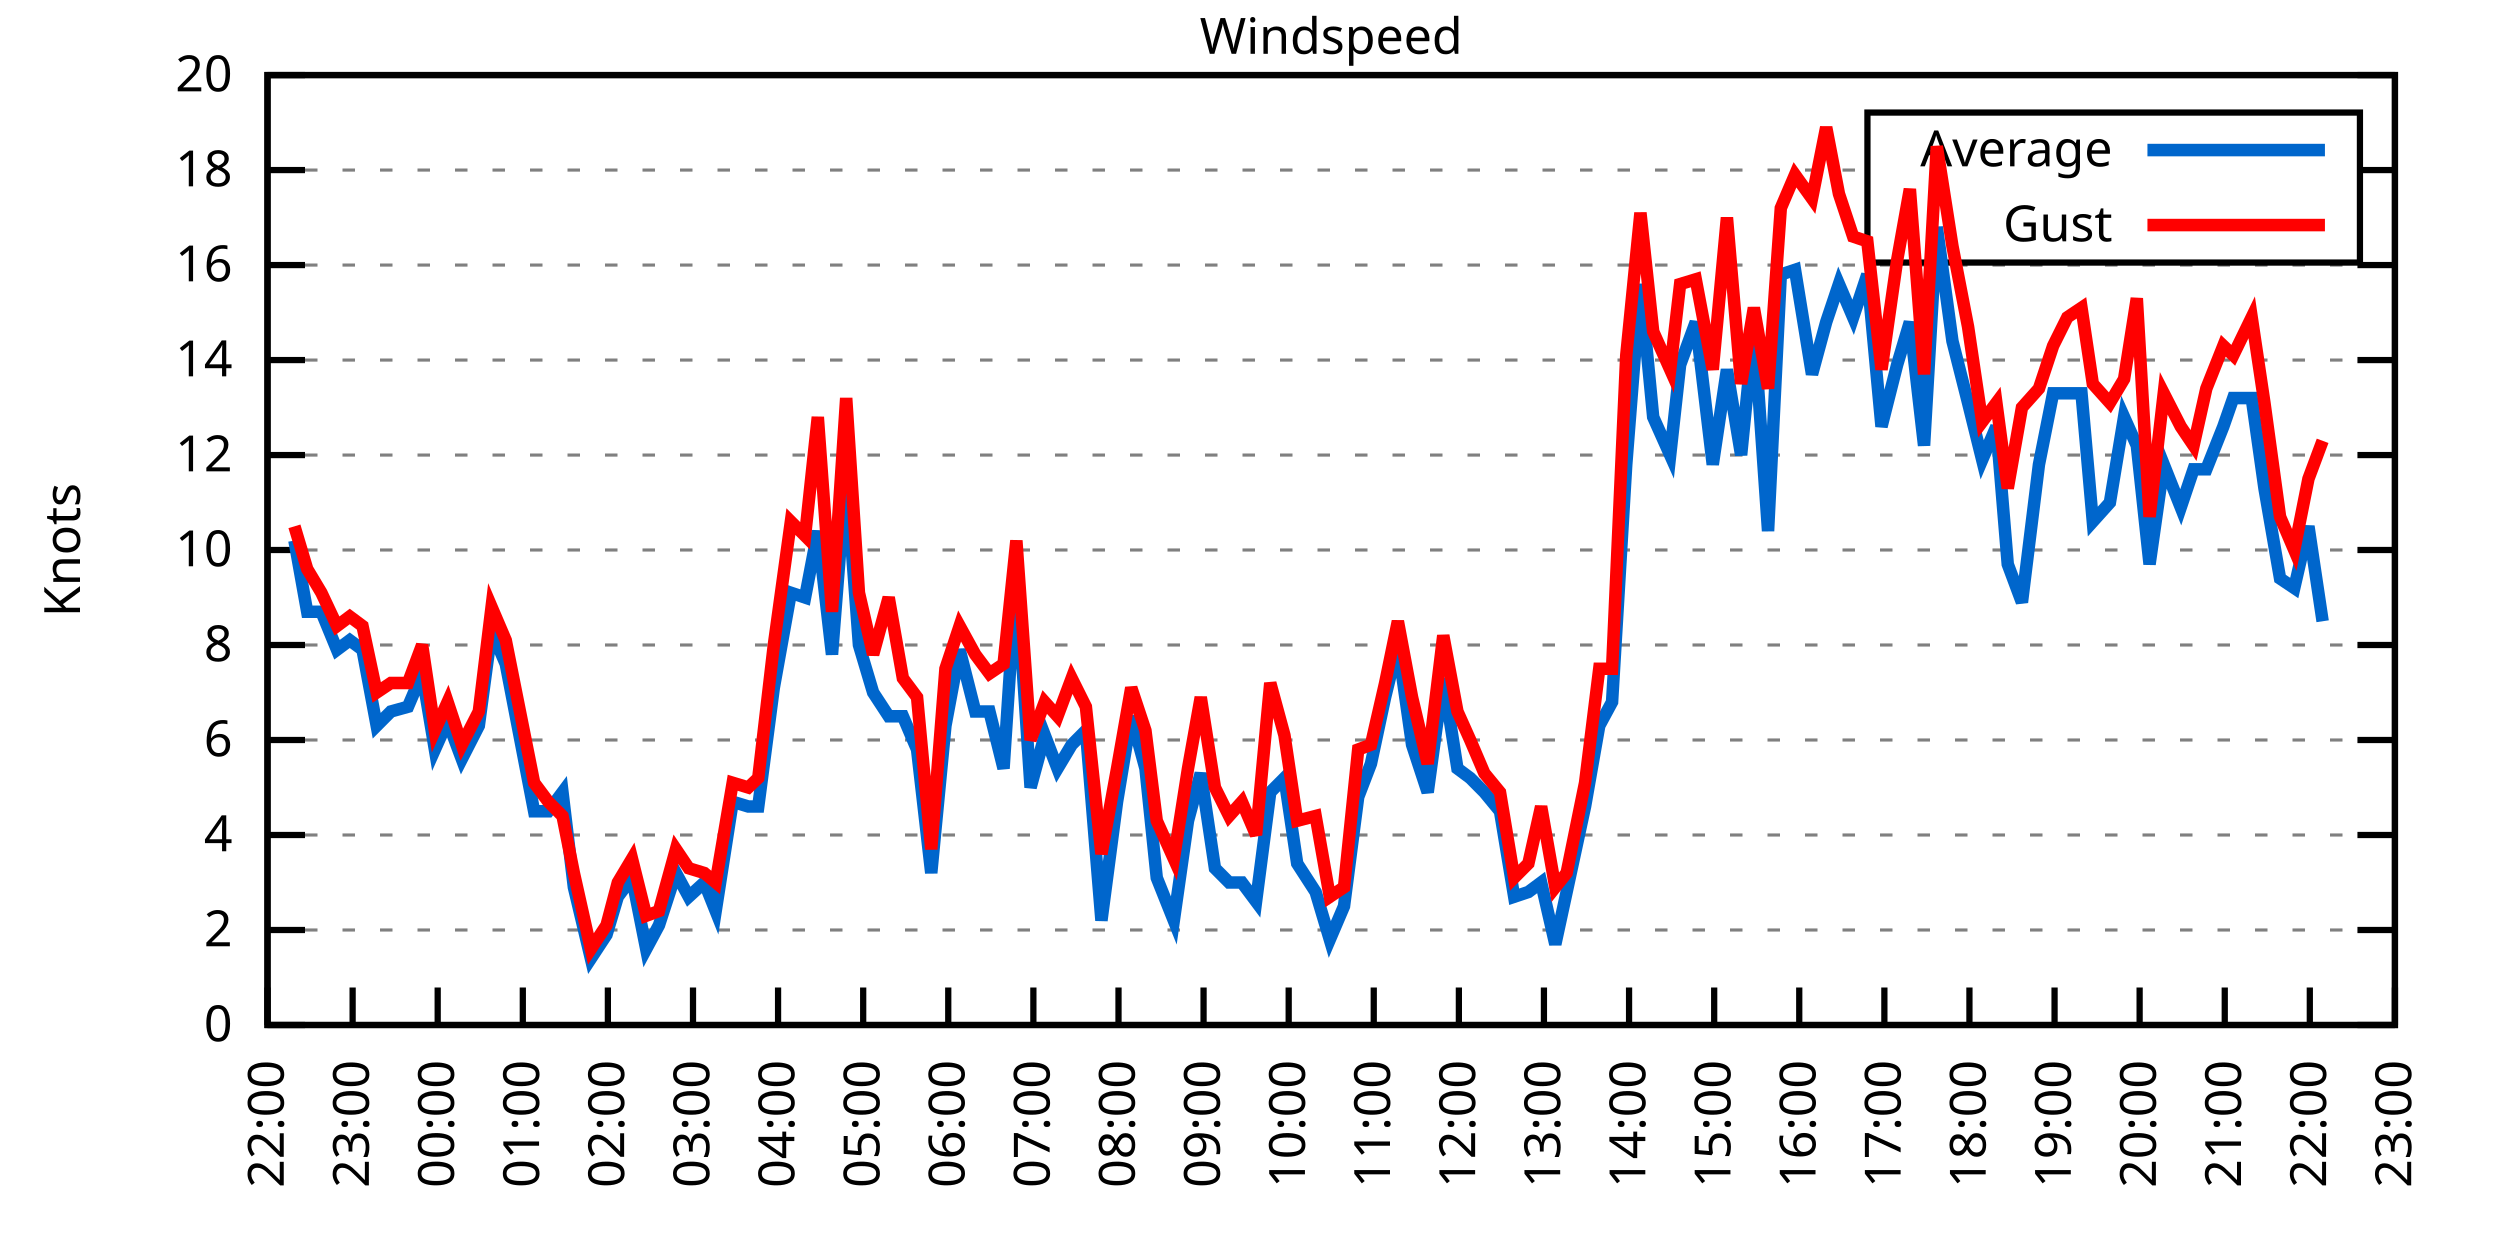
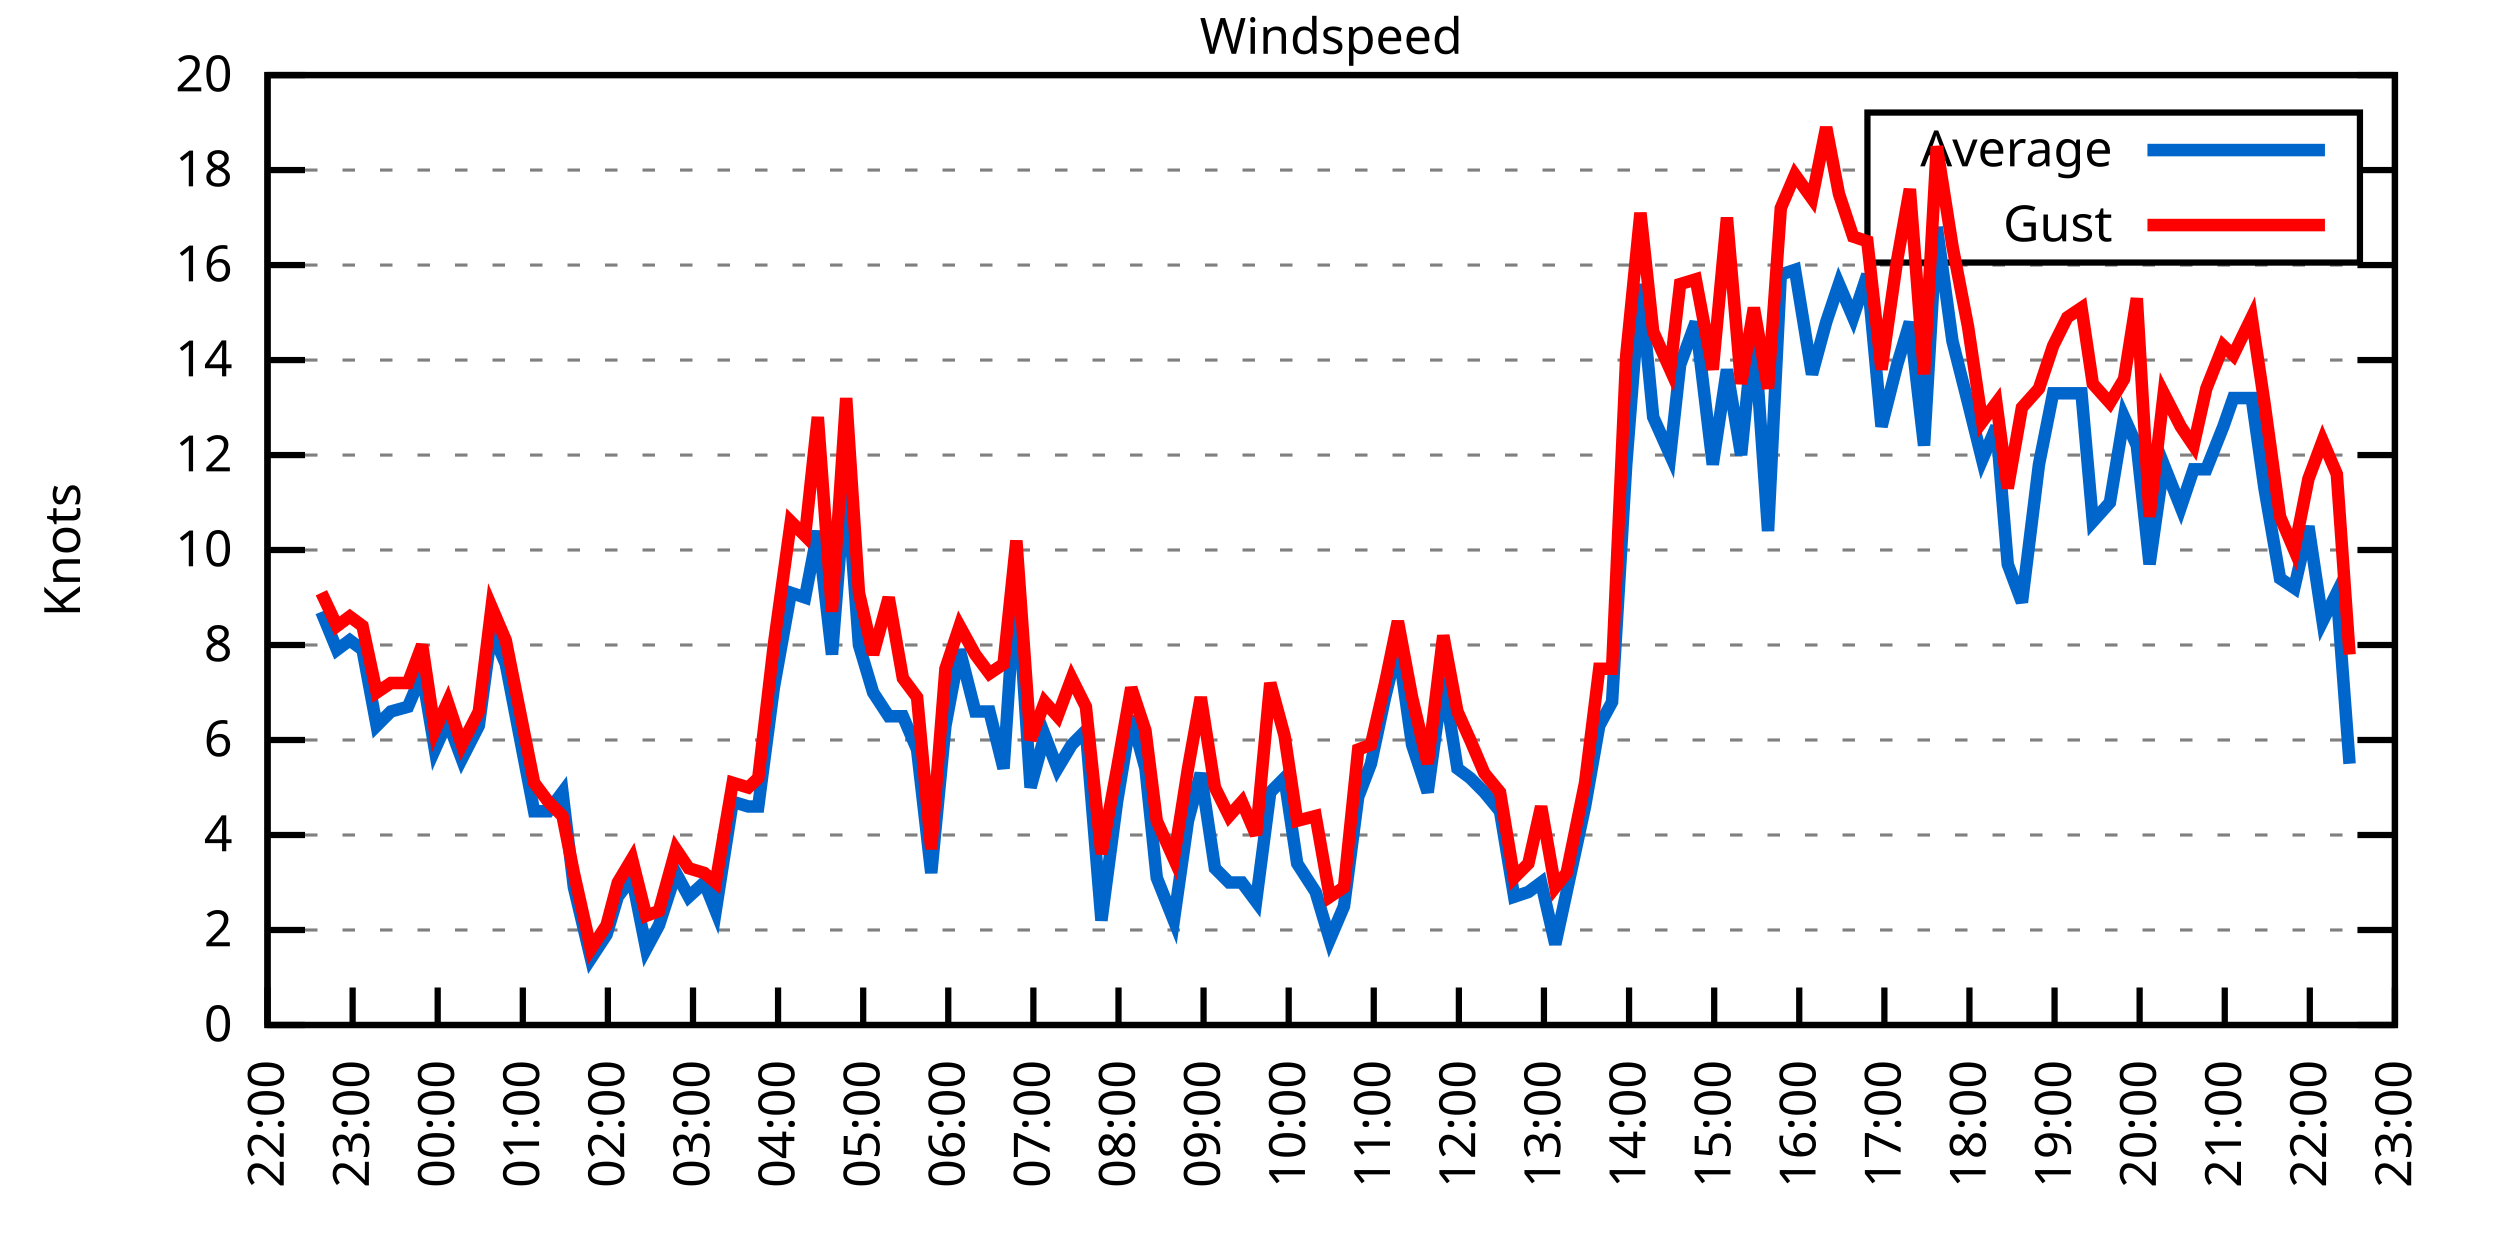
<svg xmlns="http://www.w3.org/2000/svg" xmlns:xlink="http://www.w3.org/1999/xlink" width="400" height="200" viewBox="0 0 400 200">
  <g id="gnuplot_canvas">
    <rect x="0" y="0" width="400" height="200" fill="none" />
    <defs>
      <circle id="gpDot" r="0.5" stroke-width="0.5" stroke="currentColor" />
      <path id="gpPt0" stroke-width="0.333" stroke="currentColor" d="M-1,0 h2 M0,-1 v2" />
      <path id="gpPt1" stroke-width="0.333" stroke="currentColor" d="M-1,-1 L1,1 M1,-1 L-1,1" />
      <path id="gpPt2" stroke-width="0.333" stroke="currentColor" d="M-1,0 L1,0 M0,-1 L0,1 M-1,-1 L1,1 M-1,1 L1,-1" />
      <rect id="gpPt3" stroke-width="0.333" stroke="currentColor" x="-1" y="-1" width="2" height="2" />
      <rect id="gpPt4" stroke-width="0.333" stroke="currentColor" fill="currentColor" x="-1" y="-1" width="2" height="2" />
      <circle id="gpPt5" stroke-width="0.333" stroke="currentColor" cx="0" cy="0" r="1" />
      <use xlink:href="#gpPt5" id="gpPt6" fill="currentColor" stroke="none" />
      <path id="gpPt7" stroke-width="0.333" stroke="currentColor" d="M0,-1.33 L-1.33,0.67 L1.33,0.67 z" />
      <use xlink:href="#gpPt7" id="gpPt8" fill="currentColor" stroke="none" />
      <use xlink:href="#gpPt7" id="gpPt9" stroke="currentColor" transform="rotate(180)" />
      <use xlink:href="#gpPt9" id="gpPt10" fill="currentColor" stroke="none" />
      <use xlink:href="#gpPt3" id="gpPt11" stroke="currentColor" transform="rotate(45)" />
      <use xlink:href="#gpPt11" id="gpPt12" fill="currentColor" stroke="none" />
      <path id="gpPt13" stroke-width="0.333" stroke="currentColor" d="M0,1.330 L1.265,0.411 L0.782,-1.067 L-0.782,-1.076 L-1.265,0.411 z" />
      <use xlink:href="#gpPt13" id="gpPt14" fill="currentColor" stroke="none" />
      <filter id="textbox" filterUnits="objectBoundingBox" x="0" y="0" height="1" width="1">
        <feFlood flood-color="white" flood-opacity="1" result="bgnd" />
        <feComposite in="SourceGraphic" in2="bgnd" operator="atop" />
      </filter>
      <filter id="greybox" filterUnits="objectBoundingBox" x="0" y="0" height="1" width="1">
        <feFlood flood-color="lightgrey" flood-opacity="1" result="grey" />
        <feComposite in="SourceGraphic" in2="grey" operator="atop" />
      </filter>
    </defs>
    <g fill="none" color="white" stroke="currentColor" stroke-width="1.00" stroke-linecap="butt" stroke-linejoin="miter">
</g>
    <g fill="none" color="black" stroke="currentColor" stroke-width="1.00" stroke-linecap="butt" stroke-linejoin="miter">
      <g stroke="none" shape-rendering="crispEdges">
        <polygon fill="rgb(255, 255, 255)" points="42.80,164.00 383.18,164.00 383.18,12.02 42.80,12.02 " />
      </g>
    </g>
    <g fill="none" color="black" stroke="currentColor" stroke-width="1.00" stroke-linecap="butt" stroke-linejoin="miter">
</g>
    <g fill="none" color="black" stroke="black" stroke-width="0.50" stroke-linecap="butt" stroke-linejoin="miter">
</g>
    <g fill="none" color="gray" stroke="currentColor" stroke-width="0.50" stroke-linecap="butt" stroke-linejoin="miter">
      <path stroke="gray" stroke-dasharray="2,4" class="gridline" d="M42.80,164.00 L383.19,164.00  " />
    </g>
    <g fill="none" color="gray" stroke="gray" stroke-width="1.00" stroke-linecap="butt" stroke-linejoin="miter">
</g>
    <g fill="none" color="black" stroke="currentColor" stroke-width="1.00" stroke-linecap="butt" stroke-linejoin="miter">
      <path stroke="black" d="M42.80,164.00 L48.80,164.00 M383.19,164.00 L377.19,164.00  " />
      <g transform="translate(37.20,166.60)" stroke="none" fill="black" font-family="Sans" font-size="8.00" text-anchor="end">
        <text>
          <tspan font-family="Sans"> 0</tspan>
        </text>
      </g>
    </g>
    <g fill="none" color="black" stroke="currentColor" stroke-width="1.00" stroke-linecap="butt" stroke-linejoin="miter">
</g>
    <g fill="none" color="black" stroke="black" stroke-width="0.50" stroke-linecap="butt" stroke-linejoin="miter">
</g>
    <g fill="none" color="gray" stroke="currentColor" stroke-width="0.50" stroke-linecap="butt" stroke-linejoin="miter">
      <path stroke="gray" stroke-dasharray="2,4" class="gridline" d="M42.80,148.80 L383.19,148.80  " />
    </g>
    <g fill="none" color="gray" stroke="gray" stroke-width="1.00" stroke-linecap="butt" stroke-linejoin="miter">
</g>
    <g fill="none" color="black" stroke="currentColor" stroke-width="1.00" stroke-linecap="butt" stroke-linejoin="miter">
      <path stroke="black" d="M42.80,148.80 L48.80,148.80 M383.19,148.80 L377.19,148.80  " />
      <g transform="translate(37.20,151.40)" stroke="none" fill="black" font-family="Sans" font-size="8.00" text-anchor="end">
        <text>
          <tspan font-family="Sans"> 2</tspan>
        </text>
      </g>
    </g>
    <g fill="none" color="black" stroke="currentColor" stroke-width="1.00" stroke-linecap="butt" stroke-linejoin="miter">
</g>
    <g fill="none" color="black" stroke="black" stroke-width="0.50" stroke-linecap="butt" stroke-linejoin="miter">
</g>
    <g fill="none" color="gray" stroke="currentColor" stroke-width="0.50" stroke-linecap="butt" stroke-linejoin="miter">
      <path stroke="gray" stroke-dasharray="2,4" class="gridline" d="M42.80,133.60 L383.19,133.60  " />
    </g>
    <g fill="none" color="gray" stroke="gray" stroke-width="1.00" stroke-linecap="butt" stroke-linejoin="miter">
</g>
    <g fill="none" color="black" stroke="currentColor" stroke-width="1.00" stroke-linecap="butt" stroke-linejoin="miter">
      <path stroke="black" d="M42.80,133.60 L48.80,133.60 M383.19,133.60 L377.19,133.60  " />
      <g transform="translate(37.20,136.20)" stroke="none" fill="black" font-family="Sans" font-size="8.00" text-anchor="end">
        <text>
          <tspan font-family="Sans"> 4</tspan>
        </text>
      </g>
    </g>
    <g fill="none" color="black" stroke="currentColor" stroke-width="1.00" stroke-linecap="butt" stroke-linejoin="miter">
</g>
    <g fill="none" color="black" stroke="black" stroke-width="0.50" stroke-linecap="butt" stroke-linejoin="miter">
</g>
    <g fill="none" color="gray" stroke="currentColor" stroke-width="0.50" stroke-linecap="butt" stroke-linejoin="miter">
      <path stroke="gray" stroke-dasharray="2,4" class="gridline" d="M42.80,118.40 L383.19,118.40  " />
    </g>
    <g fill="none" color="gray" stroke="gray" stroke-width="1.00" stroke-linecap="butt" stroke-linejoin="miter">
</g>
    <g fill="none" color="black" stroke="currentColor" stroke-width="1.00" stroke-linecap="butt" stroke-linejoin="miter">
      <path stroke="black" d="M42.80,118.40 L48.80,118.40 M383.19,118.40 L377.19,118.40  " />
      <g transform="translate(37.20,121.00)" stroke="none" fill="black" font-family="Sans" font-size="8.00" text-anchor="end">
        <text>
          <tspan font-family="Sans"> 6</tspan>
        </text>
      </g>
    </g>
    <g fill="none" color="black" stroke="currentColor" stroke-width="1.00" stroke-linecap="butt" stroke-linejoin="miter">
</g>
    <g fill="none" color="black" stroke="black" stroke-width="0.50" stroke-linecap="butt" stroke-linejoin="miter">
</g>
    <g fill="none" color="gray" stroke="currentColor" stroke-width="0.50" stroke-linecap="butt" stroke-linejoin="miter">
      <path stroke="gray" stroke-dasharray="2,4" class="gridline" d="M42.80,103.20 L383.19,103.20  " />
    </g>
    <g fill="none" color="gray" stroke="gray" stroke-width="1.00" stroke-linecap="butt" stroke-linejoin="miter">
</g>
    <g fill="none" color="black" stroke="currentColor" stroke-width="1.00" stroke-linecap="butt" stroke-linejoin="miter">
      <path stroke="black" d="M42.80,103.20 L48.80,103.20 M383.19,103.20 L377.19,103.20  " />
      <g transform="translate(37.20,105.80)" stroke="none" fill="black" font-family="Sans" font-size="8.00" text-anchor="end">
        <text>
          <tspan font-family="Sans"> 8</tspan>
        </text>
      </g>
    </g>
    <g fill="none" color="black" stroke="currentColor" stroke-width="1.00" stroke-linecap="butt" stroke-linejoin="miter">
</g>
    <g fill="none" color="black" stroke="black" stroke-width="0.50" stroke-linecap="butt" stroke-linejoin="miter">
</g>
    <g fill="none" color="gray" stroke="currentColor" stroke-width="0.50" stroke-linecap="butt" stroke-linejoin="miter">
      <path stroke="gray" stroke-dasharray="2,4" class="gridline" d="M42.80,88.00 L383.19,88.00  " />
    </g>
    <g fill="none" color="gray" stroke="gray" stroke-width="1.00" stroke-linecap="butt" stroke-linejoin="miter">
</g>
    <g fill="none" color="black" stroke="currentColor" stroke-width="1.00" stroke-linecap="butt" stroke-linejoin="miter">
      <path stroke="black" d="M42.80,88.00 L48.80,88.00 M383.19,88.00 L377.19,88.00  " />
      <g transform="translate(37.20,90.60)" stroke="none" fill="black" font-family="Sans" font-size="8.00" text-anchor="end">
        <text>
          <tspan font-family="Sans"> 10</tspan>
        </text>
      </g>
    </g>
    <g fill="none" color="black" stroke="currentColor" stroke-width="1.00" stroke-linecap="butt" stroke-linejoin="miter">
</g>
    <g fill="none" color="black" stroke="black" stroke-width="0.50" stroke-linecap="butt" stroke-linejoin="miter">
</g>
    <g fill="none" color="gray" stroke="currentColor" stroke-width="0.50" stroke-linecap="butt" stroke-linejoin="miter">
      <path stroke="gray" stroke-dasharray="2,4" class="gridline" d="M42.80,72.81 L383.19,72.81  " />
    </g>
    <g fill="none" color="gray" stroke="gray" stroke-width="1.00" stroke-linecap="butt" stroke-linejoin="miter">
</g>
    <g fill="none" color="black" stroke="currentColor" stroke-width="1.00" stroke-linecap="butt" stroke-linejoin="miter">
      <path stroke="black" d="M42.80,72.81 L48.80,72.81 M383.19,72.81 L377.19,72.81  " />
      <g transform="translate(37.20,75.41)" stroke="none" fill="black" font-family="Sans" font-size="8.00" text-anchor="end">
        <text>
          <tspan font-family="Sans"> 12</tspan>
        </text>
      </g>
    </g>
    <g fill="none" color="black" stroke="currentColor" stroke-width="1.00" stroke-linecap="butt" stroke-linejoin="miter">
</g>
    <g fill="none" color="black" stroke="black" stroke-width="0.50" stroke-linecap="butt" stroke-linejoin="miter">
</g>
    <g fill="none" color="gray" stroke="currentColor" stroke-width="0.50" stroke-linecap="butt" stroke-linejoin="miter">
      <path stroke="gray" stroke-dasharray="2,4" class="gridline" d="M42.80,57.61 L383.19,57.61  " />
    </g>
    <g fill="none" color="gray" stroke="gray" stroke-width="1.00" stroke-linecap="butt" stroke-linejoin="miter">
</g>
    <g fill="none" color="black" stroke="currentColor" stroke-width="1.00" stroke-linecap="butt" stroke-linejoin="miter">
      <path stroke="black" d="M42.80,57.61 L48.80,57.61 M383.19,57.61 L377.19,57.61  " />
      <g transform="translate(37.20,60.21)" stroke="none" fill="black" font-family="Sans" font-size="8.00" text-anchor="end">
        <text>
          <tspan font-family="Sans"> 14</tspan>
        </text>
      </g>
    </g>
    <g fill="none" color="black" stroke="currentColor" stroke-width="1.00" stroke-linecap="butt" stroke-linejoin="miter">
</g>
    <g fill="none" color="black" stroke="black" stroke-width="0.50" stroke-linecap="butt" stroke-linejoin="miter">
</g>
    <g fill="none" color="gray" stroke="currentColor" stroke-width="0.50" stroke-linecap="butt" stroke-linejoin="miter">
      <path stroke="gray" stroke-dasharray="2,4" class="gridline" d="M42.80,42.41 L383.19,42.41  " />
    </g>
    <g fill="none" color="gray" stroke="gray" stroke-width="1.00" stroke-linecap="butt" stroke-linejoin="miter">
</g>
    <g fill="none" color="black" stroke="currentColor" stroke-width="1.00" stroke-linecap="butt" stroke-linejoin="miter">
      <path stroke="black" d="M42.80,42.41 L48.80,42.41 M383.19,42.41 L377.19,42.41  " />
      <g transform="translate(37.20,45.01)" stroke="none" fill="black" font-family="Sans" font-size="8.00" text-anchor="end">
        <text>
          <tspan font-family="Sans"> 16</tspan>
        </text>
      </g>
    </g>
    <g fill="none" color="black" stroke="currentColor" stroke-width="1.00" stroke-linecap="butt" stroke-linejoin="miter">
</g>
    <g fill="none" color="black" stroke="black" stroke-width="0.50" stroke-linecap="butt" stroke-linejoin="miter">
</g>
    <g fill="none" color="gray" stroke="currentColor" stroke-width="0.50" stroke-linecap="butt" stroke-linejoin="miter">
      <path stroke="gray" stroke-dasharray="2,4" class="gridline" d="M42.80,27.21 L298.79,27.21 M377.59,27.21 L383.19,27.21  " />
    </g>
    <g fill="none" color="gray" stroke="gray" stroke-width="1.00" stroke-linecap="butt" stroke-linejoin="miter">
</g>
    <g fill="none" color="black" stroke="currentColor" stroke-width="1.00" stroke-linecap="butt" stroke-linejoin="miter">
      <path stroke="black" d="M42.80,27.21 L48.80,27.21 M383.19,27.21 L377.19,27.21  " />
      <g transform="translate(37.20,29.81)" stroke="none" fill="black" font-family="Sans" font-size="8.00" text-anchor="end">
        <text>
          <tspan font-family="Sans"> 18</tspan>
        </text>
      </g>
    </g>
    <g fill="none" color="black" stroke="currentColor" stroke-width="1.00" stroke-linecap="butt" stroke-linejoin="miter">
</g>
    <g fill="none" color="black" stroke="black" stroke-width="0.50" stroke-linecap="butt" stroke-linejoin="miter">
</g>
    <g fill="none" color="gray" stroke="currentColor" stroke-width="0.50" stroke-linecap="butt" stroke-linejoin="miter">
      <path stroke="gray" stroke-dasharray="2,4" class="gridline" d="M42.80,12.01 L383.19,12.01  " />
    </g>
    <g fill="none" color="gray" stroke="gray" stroke-width="1.00" stroke-linecap="butt" stroke-linejoin="miter">
</g>
    <g fill="none" color="black" stroke="currentColor" stroke-width="1.00" stroke-linecap="butt" stroke-linejoin="miter">
      <path stroke="black" d="M42.80,12.01 L48.80,12.01 M383.19,12.01 L377.19,12.01  " />
      <g transform="translate(37.20,14.61)" stroke="none" fill="black" font-family="Sans" font-size="8.00" text-anchor="end">
        <text>
          <tspan font-family="Sans"> 20</tspan>
        </text>
      </g>
    </g>
    <g fill="none" color="black" stroke="currentColor" stroke-width="1.00" stroke-linecap="butt" stroke-linejoin="miter">
      <path stroke="black" d="M42.80,164.00 L42.80,158.00  " />
      <g transform="translate(45.40,169.60) rotate(270.00)" stroke="none" fill="black" font-family="Sans" font-size="8.00" text-anchor="end">
        <text>
          <tspan font-family="Sans">22:00</tspan>
        </text>
      </g>
    </g>
    <g fill="none" color="black" stroke="currentColor" stroke-width="1.00" stroke-linecap="butt" stroke-linejoin="miter">
      <path stroke="black" d="M56.42,164.00 L56.42,158.00  " />
      <g transform="translate(59.02,169.60) rotate(270.00)" stroke="none" fill="black" font-family="Sans" font-size="8.00" text-anchor="end">
        <text>
          <tspan font-family="Sans">23:00</tspan>
        </text>
      </g>
    </g>
    <g fill="none" color="black" stroke="currentColor" stroke-width="1.00" stroke-linecap="butt" stroke-linejoin="miter">
      <path stroke="black" d="M70.03,164.00 L70.03,158.00  " />
      <g transform="translate(72.63,169.60) rotate(270.00)" stroke="none" fill="black" font-family="Sans" font-size="8.00" text-anchor="end">
        <text>
          <tspan font-family="Sans">00:00</tspan>
        </text>
      </g>
    </g>
    <g fill="none" color="black" stroke="currentColor" stroke-width="1.00" stroke-linecap="butt" stroke-linejoin="miter">
      <path stroke="black" d="M83.65,164.00 L83.65,158.00  " />
      <g transform="translate(86.25,169.60) rotate(270.00)" stroke="none" fill="black" font-family="Sans" font-size="8.00" text-anchor="end">
        <text>
          <tspan font-family="Sans">01:00</tspan>
        </text>
      </g>
    </g>
    <g fill="none" color="black" stroke="currentColor" stroke-width="1.00" stroke-linecap="butt" stroke-linejoin="miter">
      <path stroke="black" d="M97.26,164.00 L97.26,158.00  " />
      <g transform="translate(99.86,169.60) rotate(270.00)" stroke="none" fill="black" font-family="Sans" font-size="8.00" text-anchor="end">
        <text>
          <tspan font-family="Sans">02:00</tspan>
        </text>
      </g>
    </g>
    <g fill="none" color="black" stroke="currentColor" stroke-width="1.00" stroke-linecap="butt" stroke-linejoin="miter">
      <path stroke="black" d="M110.88,164.00 L110.88,158.00  " />
      <g transform="translate(113.48,169.60) rotate(270.00)" stroke="none" fill="black" font-family="Sans" font-size="8.00" text-anchor="end">
        <text>
          <tspan font-family="Sans">03:00</tspan>
        </text>
      </g>
    </g>
    <g fill="none" color="black" stroke="currentColor" stroke-width="1.00" stroke-linecap="butt" stroke-linejoin="miter">
      <path stroke="black" d="M124.49,164.00 L124.49,158.00  " />
      <g transform="translate(127.09,169.60) rotate(270.00)" stroke="none" fill="black" font-family="Sans" font-size="8.00" text-anchor="end">
        <text>
          <tspan font-family="Sans">04:00</tspan>
        </text>
      </g>
    </g>
    <g fill="none" color="black" stroke="currentColor" stroke-width="1.00" stroke-linecap="butt" stroke-linejoin="miter">
      <path stroke="black" d="M138.11,164.00 L138.11,158.00  " />
      <g transform="translate(140.71,169.60) rotate(270.00)" stroke="none" fill="black" font-family="Sans" font-size="8.00" text-anchor="end">
        <text>
          <tspan font-family="Sans">05:00</tspan>
        </text>
      </g>
    </g>
    <g fill="none" color="black" stroke="currentColor" stroke-width="1.00" stroke-linecap="butt" stroke-linejoin="miter">
      <path stroke="black" d="M151.72,164.00 L151.72,158.00  " />
      <g transform="translate(154.32,169.60) rotate(270.00)" stroke="none" fill="black" font-family="Sans" font-size="8.00" text-anchor="end">
        <text>
          <tspan font-family="Sans">06:00</tspan>
        </text>
      </g>
    </g>
    <g fill="none" color="black" stroke="currentColor" stroke-width="1.00" stroke-linecap="butt" stroke-linejoin="miter">
      <path stroke="black" d="M165.34,164.00 L165.34,158.00  " />
      <g transform="translate(167.94,169.60) rotate(270.00)" stroke="none" fill="black" font-family="Sans" font-size="8.00" text-anchor="end">
        <text>
          <tspan font-family="Sans">07:00</tspan>
        </text>
      </g>
    </g>
    <g fill="none" color="black" stroke="currentColor" stroke-width="1.00" stroke-linecap="butt" stroke-linejoin="miter">
      <path stroke="black" d="M178.96,164.00 L178.96,158.00  " />
      <g transform="translate(181.56,169.60) rotate(270.00)" stroke="none" fill="black" font-family="Sans" font-size="8.00" text-anchor="end">
        <text>
          <tspan font-family="Sans">08:00</tspan>
        </text>
      </g>
    </g>
    <g fill="none" color="black" stroke="currentColor" stroke-width="1.00" stroke-linecap="butt" stroke-linejoin="miter">
      <path stroke="black" d="M192.57,164.00 L192.57,158.00  " />
      <g transform="translate(195.17,169.60) rotate(270.00)" stroke="none" fill="black" font-family="Sans" font-size="8.00" text-anchor="end">
        <text>
          <tspan font-family="Sans">09:00</tspan>
        </text>
      </g>
    </g>
    <g fill="none" color="black" stroke="currentColor" stroke-width="1.00" stroke-linecap="butt" stroke-linejoin="miter">
      <path stroke="black" d="M206.19,164.00 L206.19,158.00  " />
      <g transform="translate(208.79,169.60) rotate(270.00)" stroke="none" fill="black" font-family="Sans" font-size="8.00" text-anchor="end">
        <text>
          <tspan font-family="Sans">10:00</tspan>
        </text>
      </g>
    </g>
    <g fill="none" color="black" stroke="currentColor" stroke-width="1.00" stroke-linecap="butt" stroke-linejoin="miter">
      <path stroke="black" d="M219.80,164.00 L219.80,158.00  " />
      <g transform="translate(222.40,169.60) rotate(270.00)" stroke="none" fill="black" font-family="Sans" font-size="8.00" text-anchor="end">
        <text>
          <tspan font-family="Sans">11:00</tspan>
        </text>
      </g>
    </g>
    <g fill="none" color="black" stroke="currentColor" stroke-width="1.00" stroke-linecap="butt" stroke-linejoin="miter">
      <path stroke="black" d="M233.42,164.00 L233.42,158.00  " />
      <g transform="translate(236.02,169.60) rotate(270.00)" stroke="none" fill="black" font-family="Sans" font-size="8.00" text-anchor="end">
        <text>
          <tspan font-family="Sans">12:00</tspan>
        </text>
      </g>
    </g>
    <g fill="none" color="black" stroke="currentColor" stroke-width="1.00" stroke-linecap="butt" stroke-linejoin="miter">
      <path stroke="black" d="M247.03,164.00 L247.03,158.00  " />
      <g transform="translate(249.63,169.60) rotate(270.00)" stroke="none" fill="black" font-family="Sans" font-size="8.00" text-anchor="end">
        <text>
          <tspan font-family="Sans">13:00</tspan>
        </text>
      </g>
    </g>
    <g fill="none" color="black" stroke="currentColor" stroke-width="1.00" stroke-linecap="butt" stroke-linejoin="miter">
      <path stroke="black" d="M260.65,164.00 L260.65,158.00  " />
      <g transform="translate(263.25,169.60) rotate(270.00)" stroke="none" fill="black" font-family="Sans" font-size="8.00" text-anchor="end">
        <text>
          <tspan font-family="Sans">14:00</tspan>
        </text>
      </g>
    </g>
    <g fill="none" color="black" stroke="currentColor" stroke-width="1.00" stroke-linecap="butt" stroke-linejoin="miter">
      <path stroke="black" d="M274.27,164.00 L274.27,158.00  " />
      <g transform="translate(276.87,169.60) rotate(270.00)" stroke="none" fill="black" font-family="Sans" font-size="8.00" text-anchor="end">
        <text>
          <tspan font-family="Sans">15:00</tspan>
        </text>
      </g>
    </g>
    <g fill="none" color="black" stroke="currentColor" stroke-width="1.00" stroke-linecap="butt" stroke-linejoin="miter">
      <path stroke="black" d="M287.88,164.00 L287.88,158.00  " />
      <g transform="translate(290.48,169.60) rotate(270.00)" stroke="none" fill="black" font-family="Sans" font-size="8.00" text-anchor="end">
        <text>
          <tspan font-family="Sans">16:00</tspan>
        </text>
      </g>
    </g>
    <g fill="none" color="black" stroke="currentColor" stroke-width="1.00" stroke-linecap="butt" stroke-linejoin="miter">
      <path stroke="black" d="M301.50,164.00 L301.50,158.00  " />
      <g transform="translate(304.10,169.60) rotate(270.00)" stroke="none" fill="black" font-family="Sans" font-size="8.00" text-anchor="end">
        <text>
          <tspan font-family="Sans">17:00</tspan>
        </text>
      </g>
    </g>
    <g fill="none" color="black" stroke="currentColor" stroke-width="1.00" stroke-linecap="butt" stroke-linejoin="miter">
      <path stroke="black" d="M315.11,164.00 L315.11,158.00  " />
      <g transform="translate(317.71,169.60) rotate(270.00)" stroke="none" fill="black" font-family="Sans" font-size="8.00" text-anchor="end">
        <text>
          <tspan font-family="Sans">18:00</tspan>
        </text>
      </g>
    </g>
    <g fill="none" color="black" stroke="currentColor" stroke-width="1.00" stroke-linecap="butt" stroke-linejoin="miter">
      <path stroke="black" d="M328.73,164.00 L328.73,158.00  " />
      <g transform="translate(331.33,169.60) rotate(270.00)" stroke="none" fill="black" font-family="Sans" font-size="8.00" text-anchor="end">
        <text>
          <tspan font-family="Sans">19:00</tspan>
        </text>
      </g>
    </g>
    <g fill="none" color="black" stroke="currentColor" stroke-width="1.00" stroke-linecap="butt" stroke-linejoin="miter">
      <path stroke="black" d="M342.34,164.00 L342.34,158.00  " />
      <g transform="translate(344.94,169.60) rotate(270.00)" stroke="none" fill="black" font-family="Sans" font-size="8.00" text-anchor="end">
        <text>
          <tspan font-family="Sans">20:00</tspan>
        </text>
      </g>
    </g>
    <g fill="none" color="black" stroke="currentColor" stroke-width="1.00" stroke-linecap="butt" stroke-linejoin="miter">
      <path stroke="black" d="M355.96,164.00 L355.96,158.00  " />
      <g transform="translate(358.56,169.60) rotate(270.00)" stroke="none" fill="black" font-family="Sans" font-size="8.00" text-anchor="end">
        <text>
          <tspan font-family="Sans">21:00</tspan>
        </text>
      </g>
    </g>
    <g fill="none" color="black" stroke="currentColor" stroke-width="1.00" stroke-linecap="butt" stroke-linejoin="miter">
      <path stroke="black" d="M369.57,164.00 L369.57,158.00  " />
      <g transform="translate(372.17,169.60) rotate(270.00)" stroke="none" fill="black" font-family="Sans" font-size="8.00" text-anchor="end">
        <text>
          <tspan font-family="Sans">22:00</tspan>
        </text>
      </g>
    </g>
    <g fill="none" color="black" stroke="currentColor" stroke-width="1.00" stroke-linecap="butt" stroke-linejoin="miter">
      <path stroke="black" d="M383.19,164.00 L383.19,158.00  " />
      <g transform="translate(385.79,169.60) rotate(270.00)" stroke="none" fill="black" font-family="Sans" font-size="8.00" text-anchor="end">
        <text>
          <tspan font-family="Sans">23:00</tspan>
        </text>
      </g>
    </g>
    <g fill="none" color="black" stroke="currentColor" stroke-width="1.00" stroke-linecap="butt" stroke-linejoin="miter">
</g>
    <g fill="none" color="black" stroke="currentColor" stroke-width="1.00" stroke-linecap="butt" stroke-linejoin="miter">
      <path stroke="black" d="M42.80,12.01 L42.80,164.00 L383.19,164.00 L383.19,12.01 L42.80,12.01 Z  " />
    </g>
    <g fill="none" color="black" stroke="currentColor" stroke-width="1.00" stroke-linecap="butt" stroke-linejoin="miter">
</g>
    <g fill="none" color="black" stroke="currentColor" stroke-width="1.00" stroke-linecap="butt" stroke-linejoin="miter">
      <path stroke="black" d="M298.79,42.01 L298.79,18.01 L377.59,18.01 L377.59,42.01 L298.79,42.01 Z  " />
    </g>
    <g id="Windspeed_plot_1">
      <g fill="none" color="white" stroke="black" stroke-width="2.00" stroke-linecap="butt" stroke-linejoin="miter">
</g>
      <g fill="none" color="black" stroke="currentColor" stroke-width="2.00" stroke-linecap="butt" stroke-linejoin="miter">
        <g transform="translate(337.99,26.61)" stroke="none" fill="black" font-family="Sans" font-size="8.00" text-anchor="end">
          <text>
            <tspan font-family="Sans">Average</tspan>
          </text>
        </g>
      </g>
      <g fill="none" color="black" stroke="currentColor" stroke-width="2.00" stroke-linecap="butt" stroke-linejoin="miter">
-         <path stroke="rgb(  0, 102, 204)" d="M343.59,24.01 L371.99,24.01 M47.11,86.49 L49.15,97.88 L51.42,97.88 L53.92,103.96 L55.96,102.44 L58.00,103.96   L60.27,116.12 L62.54,113.84 L65.27,113.08 L67.54,107.76 L69.58,119.92 L71.62,115.36 L73.89,121.44 L76.61,116.12   L78.65,100.92 L80.92,106.24 L85.46,129.80 L87.73,129.80 L90.00,126.76 L91.82,141.96 L94.54,153.36 L97.04,149.56   L98.85,143.48 L101.12,140.44 L103.39,151.84 L105.43,148.04 L108.15,139.68 L110.20,143.48 L112.69,141.20 L114.51,145.76   L117.23,128.28 L119.73,129.04 L121.32,129.04 L123.81,110.04 L126.54,94.84 L128.81,95.60 L130.85,84.97 L133.12,104.72   L135.39,75.85 L137.43,103.20 L139.70,110.80 L142.19,114.60 L144.46,114.60 L146.73,119.92 L149.00,139.68 L151.27,116.12   L153.54,103.96 L156.04,113.84 L158.31,113.84 L160.57,122.96 L162.62,91.80 L164.89,126.00 L167.16,117.64 L169.20,122.96   L171.47,119.16 L173.74,116.88 L176.23,147.28 L178.73,128.28 L181.00,114.60 L183.27,122.96 L185.08,140.44 L187.81,147.28   L190.08,131.32 L192.12,123.72 L194.39,138.92 L196.66,141.20 L198.70,141.20 L200.97,144.24 L203.24,126.76 L205.51,124.48   L207.55,138.16 L210.50,142.72 L212.77,150.32 L215.04,145.00 L217.31,127.52 L219.35,122.20 L221.62,111.56 L223.66,103.20   L225.93,119.16 L228.43,126.76 L230.92,108.52 L233.19,122.96 L235.23,124.48 L237.50,126.76 L240.00,129.80 L242.27,143.48   L244.54,142.72 L246.58,141.20 L248.85,151.08 L250.66,142.72 L253.61,129.04 L255.88,116.12 L257.93,112.32 L260.20,74.33   L262.47,45.45 L264.51,66.73 L267.23,72.81 L268.82,58.37 L271.32,51.53 L274.04,74.33 L276.31,59.13 L278.58,72.81   L280.62,52.29 L282.89,84.97 L284.93,43.93 L287.20,43.17 L289.92,59.89 L292.19,51.53 L294.23,45.45 L296.50,50.77   L298.77,43.93 L301.04,68.25 L303.54,58.37 L305.58,51.53 L307.85,71.29 L309.89,36.33 L312.39,54.57 L314.89,64.45   L317.15,73.57 L319.42,68.25 L321.24,90.28 L323.51,96.36 L326.23,74.33 L328.50,62.93 L330.77,62.93 L333.04,62.93   L334.85,83.45 L337.58,80.41 L339.85,66.73 L341.89,71.29 L343.93,90.28 L346.20,74.33 L348.92,81.17 L350.97,75.09   L353.01,75.09 L355.73,68.25 L357.32,63.69 L360.27,63.69 L362.31,78.13 L364.81,92.56 L367.08,94.08 L369.35,84.21   L371.62,99.40  " />
+         <path stroke="rgb(  0, 102, 204)" d="M343.59,24.01 L371.99,24.01 M51.42,97.88 L53.92,103.96 L55.96,102.44 L58.00,103.96 L60.27,116.12 L62.54,113.84   L65.27,113.08 L67.54,107.76 L69.58,119.92 L71.62,115.36 L73.89,121.44 L76.61,116.12 L78.65,100.92 L80.92,106.24   L85.46,129.80 L87.73,129.80 L90.00,126.76 L91.82,141.96 L94.54,153.36 L97.04,149.56 L98.85,143.48 L101.12,140.44   L103.39,151.84 L105.43,148.04 L108.15,139.68 L110.20,143.48 L112.69,141.20 L114.51,145.76 L117.23,128.28 L119.73,129.04   L121.32,129.04 L123.81,110.04 L126.54,94.84 L128.81,95.60 L130.85,84.97 L133.12,104.72 L135.39,75.85 L137.43,103.20   L139.70,110.80 L142.19,114.60 L144.46,114.60 L146.73,119.92 L149.00,139.68 L151.27,116.12 L153.54,103.96 L156.04,113.84   L158.31,113.84 L160.57,122.96 L162.62,91.80 L164.89,126.00 L167.16,117.64 L169.20,122.96 L171.47,119.16 L173.74,116.88   L176.23,147.28 L178.73,128.28 L181.00,114.60 L183.27,122.96 L185.08,140.44 L187.81,147.28 L190.08,131.32 L192.12,123.72   L194.39,138.92 L196.66,141.20 L198.70,141.20 L200.97,144.24 L203.24,126.76 L205.51,124.48 L207.55,138.16 L210.50,142.72   L212.77,150.32 L215.04,145.00 L217.31,127.52 L219.35,122.20 L221.62,111.56 L223.66,103.20 L225.93,119.16 L228.43,126.76   L230.92,108.52 L233.19,122.96 L235.23,124.48 L237.50,126.76 L240.00,129.80 L242.27,143.48 L244.54,142.72 L246.58,141.20   L248.85,151.08 L250.66,142.72 L253.61,129.04 L255.88,116.12 L257.93,112.32 L260.20,74.33 L262.47,45.45 L264.51,66.73   L267.23,72.81 L268.82,58.37 L271.32,51.53 L274.04,74.33 L276.31,59.13 L278.58,72.81 L280.62,52.29 L282.89,84.97   L284.93,43.93 L287.20,43.17 L289.92,59.89 L292.19,51.53 L294.23,45.45 L296.50,50.77 L298.77,43.93 L301.04,68.25   L303.54,58.37 L305.58,51.53 L307.85,71.29 L309.89,36.33 L312.39,54.57 L314.89,64.45 L317.15,73.57 L319.42,68.25   L321.24,90.28 L323.51,96.36 L326.23,74.33 L328.50,62.93 L330.77,62.93 L333.04,62.93 L334.85,83.45 L337.58,80.41   L339.85,66.73 L341.89,71.29 L343.93,90.28 L346.20,74.33 L348.92,81.17 L350.97,75.09 L353.01,75.09 L355.73,68.25   L357.32,63.69 L360.27,63.69 L362.31,78.13 L364.81,92.56 L367.08,94.08 L369.35,84.21 L371.62,99.40 L373.89,94.84   L375.93,122.20  " />
      </g>
    </g>
    <g id="Windspeed_plot_2">
      <g fill="none" color="black" stroke="currentColor" stroke-width="2.00" stroke-linecap="butt" stroke-linejoin="miter">
        <g transform="translate(337.99,38.61)" stroke="none" fill="black" font-family="Sans" font-size="8.00" text-anchor="end">
          <text>
            <tspan font-family="Sans">Gust</tspan>
          </text>
        </g>
      </g>
      <g fill="none" color="black" stroke="currentColor" stroke-width="2.00" stroke-linecap="butt" stroke-linejoin="miter">
-         <path stroke="rgb(255,   0,   0)" d="M343.59,36.01 L371.99,36.01 M47.11,84.21 L49.15,91.04 L51.42,94.84 L53.92,100.16 L55.96,98.64 L58.00,100.16   L60.27,110.80 L62.54,109.28 L65.27,109.28 L67.54,103.20 L69.58,116.88 L71.62,112.32 L73.89,119.16 L76.61,113.84   L78.65,97.12 L80.92,102.44 L85.46,125.24 L87.73,128.28 L90.00,130.56 L91.82,139.68 L94.54,151.84 L97.04,148.04   L98.85,141.20 L101.12,137.40 L103.39,146.52 L105.43,145.76 L108.15,135.88 L110.20,138.92 L112.69,139.68 L114.51,141.20   L117.23,125.24 L119.73,126.00 L121.32,124.48 L123.81,103.20 L126.54,83.45 L128.81,85.73 L130.85,66.73 L133.12,97.88   L135.39,63.69 L137.43,94.84 L139.70,104.72 L142.19,95.60 L144.46,108.52 L146.73,111.56 L149.00,135.88 L151.27,107.00   L153.54,100.16 L156.04,104.72 L158.31,107.76 L160.57,106.24 L162.62,86.49 L164.89,118.40 L167.16,112.32 L169.20,114.60   L171.47,108.52 L173.74,113.08 L176.23,136.64 L178.73,122.96 L181.00,110.04 L183.27,116.88 L185.08,131.32 L187.81,137.40   L190.08,122.96 L192.12,111.56 L194.39,126.00 L196.66,130.56 L198.70,128.28 L200.97,133.60 L203.24,109.28 L205.51,117.64   L207.55,131.32 L210.50,130.56 L212.77,143.48 L215.04,141.96 L217.31,119.92 L219.35,119.16 L221.62,109.28 L223.66,99.40   L225.93,111.56 L228.43,122.20 L230.92,101.68 L233.19,113.84 L235.23,118.40 L237.50,123.72 L240.00,126.76 L242.27,140.44   L244.54,138.16 L246.58,129.04 L248.85,141.96 L250.66,139.68 L253.61,125.24 L255.88,107.00 L257.93,107.00 L260.20,56.85   L262.47,34.05 L264.51,53.05 L267.23,59.13 L268.82,45.45 L271.32,44.69 L274.04,59.13 L276.31,34.81 L278.58,61.41   L280.62,49.25 L282.89,62.17 L284.93,33.29 L287.20,27.97 L289.92,31.77 L292.19,20.37 L294.23,31.01 L296.50,37.85   L298.77,38.61 L301.04,59.13 L303.54,41.65 L305.58,30.25 L307.85,59.89 L309.89,23.41 L312.39,39.37 L314.89,52.29   L317.15,67.49 L319.42,64.45 L321.24,78.13 L323.51,65.21 L326.23,62.17 L328.50,55.33 L330.77,50.77 L333.04,49.25   L334.85,61.41 L337.58,64.45 L339.85,60.65 L341.89,47.73 L343.93,82.69 L346.20,62.93 L348.92,68.25 L350.97,71.29   L353.01,62.17 L355.73,55.33 L357.32,56.85 L360.27,50.77 L362.31,64.45 L364.81,82.69 L367.08,88.00 L369.35,76.61   L371.62,70.53  " />
+         <path stroke="rgb(255,   0,   0)" d="M343.59,36.01 L371.99,36.01 M51.42,94.84 L53.92,100.16 L55.96,98.64 L58.00,100.16 L60.27,110.80 L62.54,109.28   L65.27,109.28 L67.54,103.20 L69.58,116.88 L71.62,112.32 L73.89,119.16 L76.61,113.84 L78.65,97.12 L80.92,102.44   L85.46,125.24 L87.73,128.28 L90.00,130.56 L91.82,139.68 L94.54,151.84 L97.04,148.04 L98.85,141.20 L101.12,137.40   L103.39,146.52 L105.43,145.76 L108.15,135.88 L110.20,138.92 L112.69,139.68 L114.51,141.20 L117.23,125.24 L119.73,126.00   L121.32,124.48 L123.81,103.20 L126.54,83.45 L128.81,85.73 L130.85,66.73 L133.12,97.88 L135.39,63.69 L137.43,94.84   L139.70,104.72 L142.19,95.60 L144.46,108.52 L146.73,111.56 L149.00,135.88 L151.27,107.00 L153.54,100.16 L156.04,104.72   L158.31,107.76 L160.57,106.24 L162.62,86.49 L164.89,118.40 L167.16,112.32 L169.20,114.60 L171.47,108.52 L173.74,113.08   L176.23,136.64 L178.73,122.96 L181.00,110.04 L183.27,116.88 L185.08,131.32 L187.81,137.40 L190.08,122.96 L192.12,111.56   L194.39,126.00 L196.66,130.56 L198.70,128.28 L200.97,133.60 L203.24,109.28 L205.51,117.64 L207.55,131.32 L210.50,130.56   L212.77,143.48 L215.04,141.96 L217.31,119.92 L219.35,119.16 L221.62,109.28 L223.66,99.40 L225.93,111.56 L228.43,122.20   L230.92,101.68 L233.19,113.84 L235.23,118.40 L237.50,123.72 L240.00,126.76 L242.27,140.44 L244.54,138.16 L246.58,129.04   L248.85,141.96 L250.66,139.68 L253.61,125.24 L255.88,107.00 L257.93,107.00 L260.20,56.85 L262.47,34.05 L264.51,53.05   L267.23,59.13 L268.82,45.45 L271.32,44.69 L274.04,59.13 L276.31,34.81 L278.58,61.41 L280.62,49.25 L282.89,62.17   L284.93,33.29 L287.20,27.97 L289.92,31.77 L292.19,20.37 L294.23,31.01 L296.50,37.85 L298.77,38.61 L301.04,59.13   L303.54,41.65 L305.58,30.25 L307.85,59.89 L309.89,23.41 L312.39,39.37 L314.89,52.29 L317.15,67.49 L319.42,64.45   L321.24,78.13 L323.51,65.21 L326.23,62.17 L328.50,55.33 L330.77,50.77 L333.04,49.25 L334.85,61.41 L337.58,64.45   L339.85,60.65 L341.89,47.73 L343.93,82.69 L346.20,62.93 L348.92,68.25 L350.97,71.29 L353.01,62.17 L355.73,55.33   L357.32,56.85 L360.27,50.77 L362.31,64.45 L364.81,82.69 L367.08,88.00 L369.35,76.61 L371.62,70.53 L373.89,75.85   L375.93,104.72  " />
      </g>
    </g>
    <g fill="none" color="black" stroke="currentColor" stroke-width="2.00" stroke-linecap="butt" stroke-linejoin="miter">
</g>
    <g fill="none" color="black" stroke="black" stroke-width="1.00" stroke-linecap="butt" stroke-linejoin="miter">
</g>
    <g fill="none" color="black" stroke="currentColor" stroke-width="1.00" stroke-linecap="butt" stroke-linejoin="miter">
      <path stroke="black" d="M42.80,12.01 L42.80,164.00 L383.19,164.00 L383.19,12.01 L42.80,12.01 Z  " />
      <g transform="translate(12.80,88.01) rotate(270.00)" stroke="none" fill="black" font-family="Sans" font-size="8.00" text-anchor="middle">
        <text>
          <tspan font-family="Sans">Knots</tspan>
        </text>
      </g>
    </g>
    <g fill="none" color="black" stroke="currentColor" stroke-width="1.00" stroke-linecap="butt" stroke-linejoin="miter">
</g>
    <g fill="none" color="black" stroke="currentColor" stroke-width="1.00" stroke-linecap="butt" stroke-linejoin="miter">
      <g transform="translate(212.99,8.61)" stroke="none" fill="black" font-family="Sans" font-size="8.00" text-anchor="middle">
        <text>
          <tspan font-family="Sans">Windspeed</tspan>
        </text>
      </g>
    </g>
    <g fill="none" color="black" stroke="currentColor" stroke-width="1.00" stroke-linecap="butt" stroke-linejoin="miter">
</g>
  </g>
</svg>
